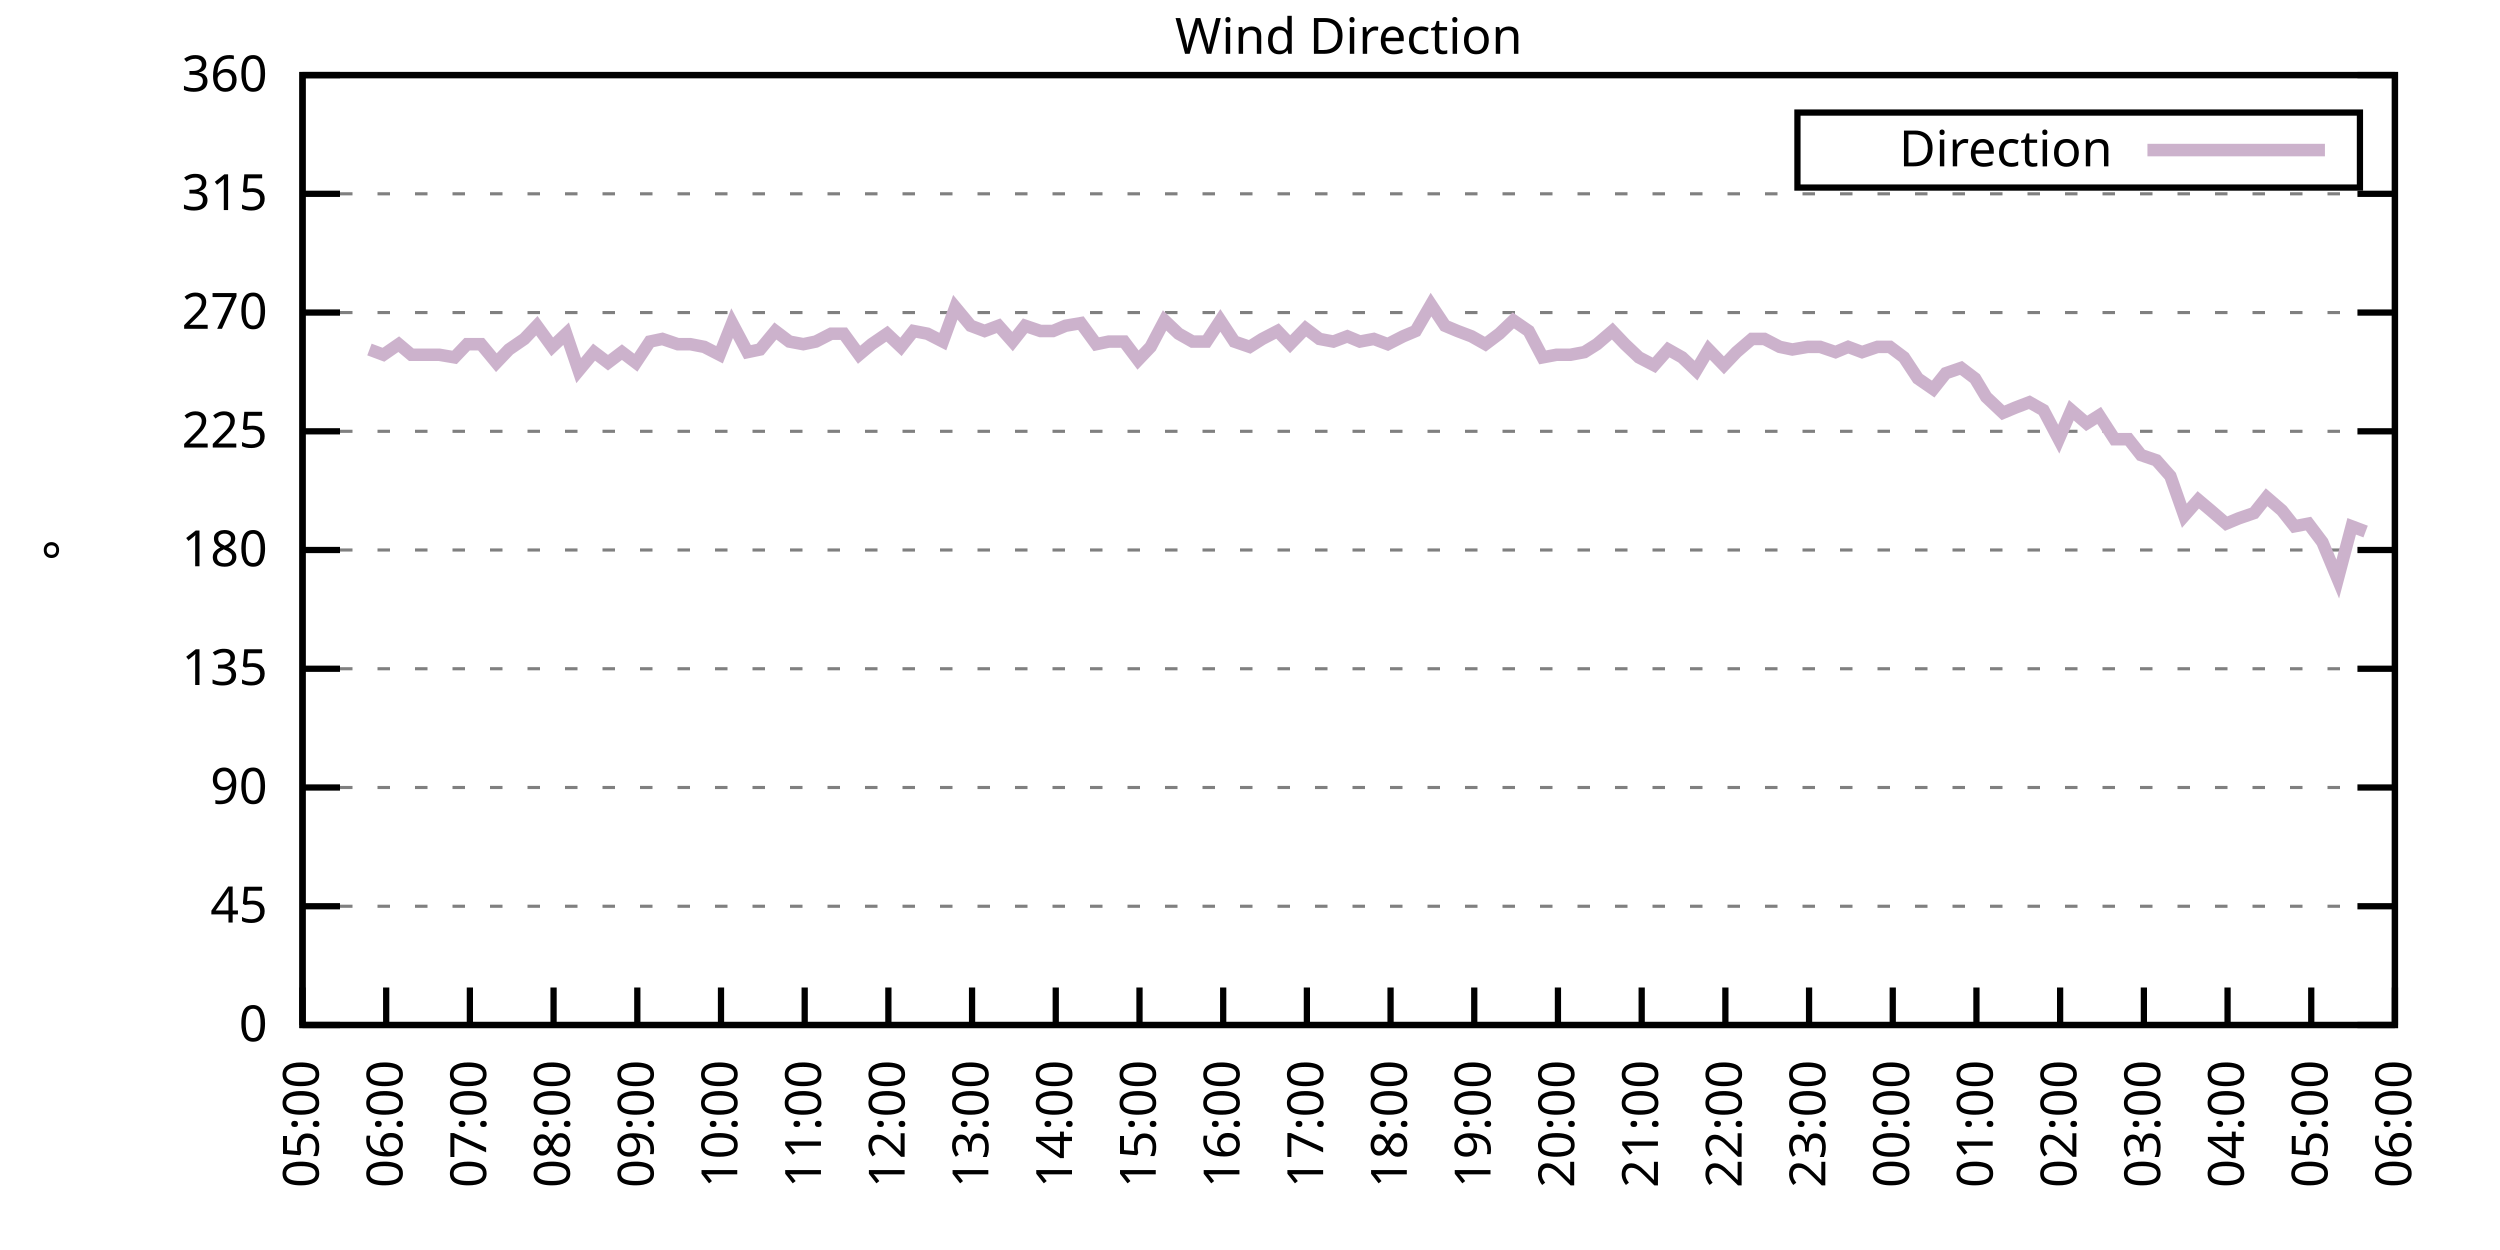
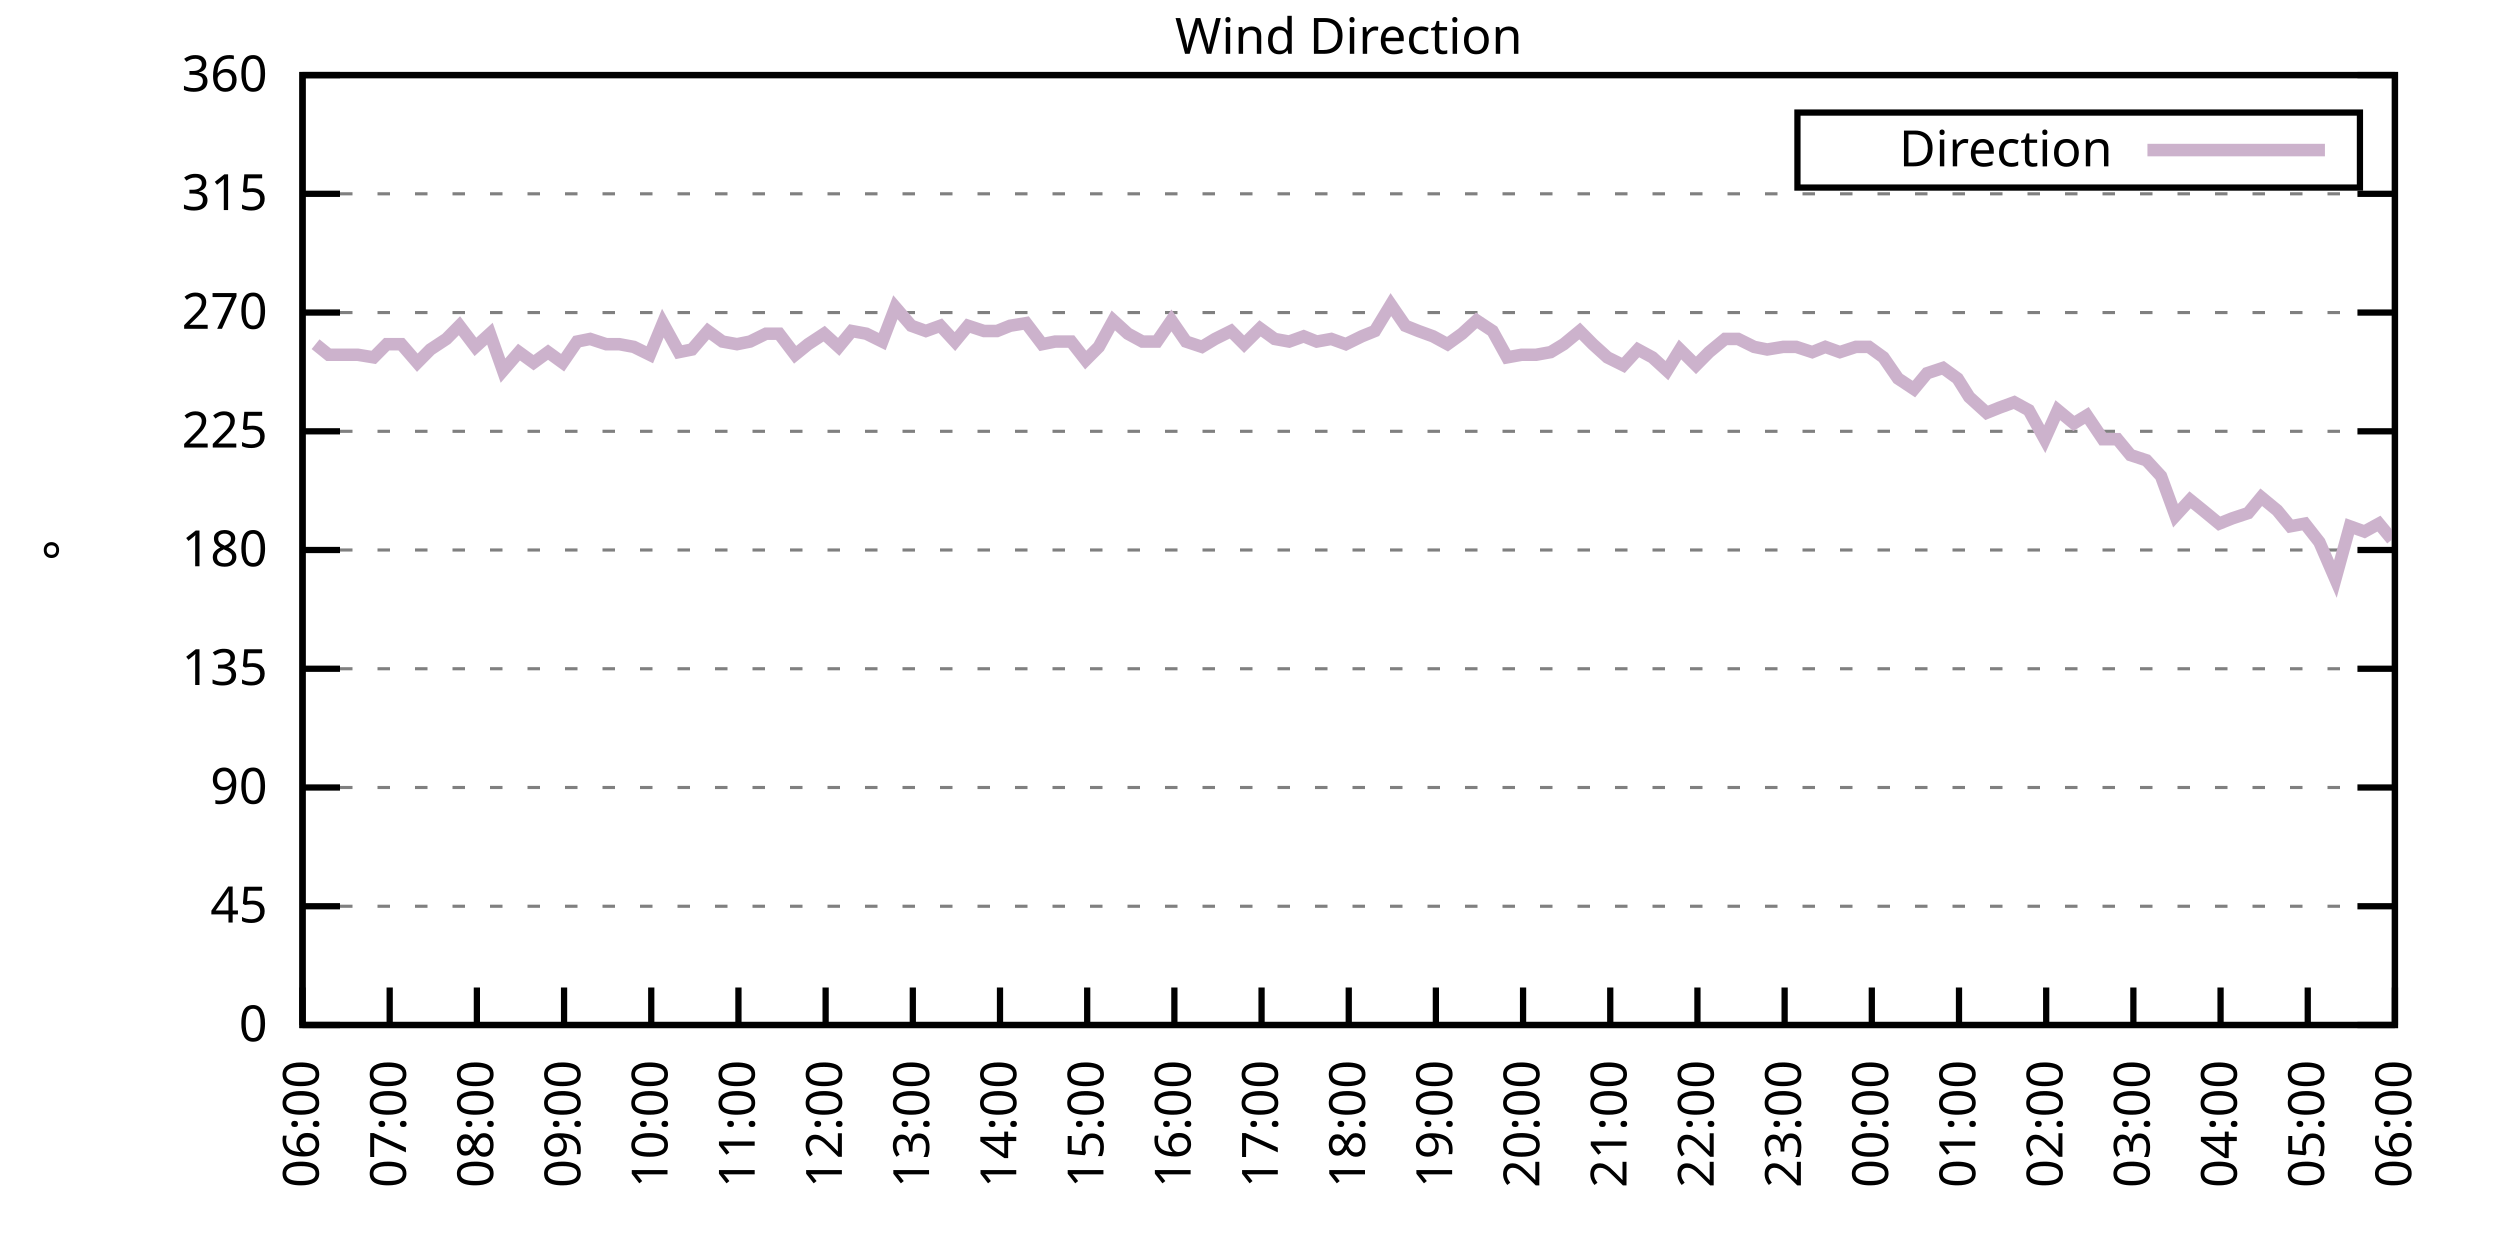
<svg xmlns="http://www.w3.org/2000/svg" xmlns:xlink="http://www.w3.org/1999/xlink" width="400" height="200" viewBox="0 0 400 200">
  <g id="gnuplot_canvas">
    <rect x="0" y="0" width="400" height="200" fill="none" />
    <defs>
      <circle id="gpDot" r="0.5" stroke-width="0.5" stroke="currentColor" />
      <path id="gpPt0" stroke-width="0.333" stroke="currentColor" d="M-1,0 h2 M0,-1 v2" />
      <path id="gpPt1" stroke-width="0.333" stroke="currentColor" d="M-1,-1 L1,1 M1,-1 L-1,1" />
      <path id="gpPt2" stroke-width="0.333" stroke="currentColor" d="M-1,0 L1,0 M0,-1 L0,1 M-1,-1 L1,1 M-1,1 L1,-1" />
      <rect id="gpPt3" stroke-width="0.333" stroke="currentColor" x="-1" y="-1" width="2" height="2" />
      <rect id="gpPt4" stroke-width="0.333" stroke="currentColor" fill="currentColor" x="-1" y="-1" width="2" height="2" />
      <circle id="gpPt5" stroke-width="0.333" stroke="currentColor" cx="0" cy="0" r="1" />
      <use xlink:href="#gpPt5" id="gpPt6" fill="currentColor" stroke="none" />
      <path id="gpPt7" stroke-width="0.333" stroke="currentColor" d="M0,-1.33 L-1.33,0.67 L1.33,0.67 z" />
      <use xlink:href="#gpPt7" id="gpPt8" fill="currentColor" stroke="none" />
      <use xlink:href="#gpPt7" id="gpPt9" stroke="currentColor" transform="rotate(180)" />
      <use xlink:href="#gpPt9" id="gpPt10" fill="currentColor" stroke="none" />
      <use xlink:href="#gpPt3" id="gpPt11" stroke="currentColor" transform="rotate(45)" />
      <use xlink:href="#gpPt11" id="gpPt12" fill="currentColor" stroke="none" />
      <path id="gpPt13" stroke-width="0.333" stroke="currentColor" d="M0,1.330 L1.265,0.411 L0.782,-1.067 L-0.782,-1.076 L-1.265,0.411 z" />
      <use xlink:href="#gpPt13" id="gpPt14" fill="currentColor" stroke="none" />
      <filter id="textbox" filterUnits="objectBoundingBox" x="0" y="0" height="1" width="1">
        <feFlood flood-color="white" flood-opacity="1" result="bgnd" />
        <feComposite in="SourceGraphic" in2="bgnd" operator="atop" />
      </filter>
      <filter id="greybox" filterUnits="objectBoundingBox" x="0" y="0" height="1" width="1">
        <feFlood flood-color="lightgrey" flood-opacity="1" result="grey" />
        <feComposite in="SourceGraphic" in2="grey" operator="atop" />
      </filter>
    </defs>
    <g fill="none" color="white" stroke="currentColor" stroke-width="1.00" stroke-linecap="butt" stroke-linejoin="miter">
</g>
    <g fill="none" color="black" stroke="currentColor" stroke-width="1.00" stroke-linecap="butt" stroke-linejoin="miter">
      <g stroke="none" shape-rendering="crispEdges">
        <polygon fill="rgb(255, 255, 255)" points="48.40,164.00 383.18,164.00 383.18,12.02 48.40,12.02 " />
      </g>
    </g>
    <g fill="none" color="black" stroke="currentColor" stroke-width="1.00" stroke-linecap="butt" stroke-linejoin="miter">
</g>
    <g fill="none" color="black" stroke="black" stroke-width="0.50" stroke-linecap="butt" stroke-linejoin="miter">
</g>
    <g fill="none" color="gray" stroke="currentColor" stroke-width="0.50" stroke-linecap="butt" stroke-linejoin="miter">
      <path stroke="gray" stroke-dasharray="2,4" class="gridline" d="M48.40,164.00 L383.19,164.00  " />
    </g>
    <g fill="none" color="gray" stroke="gray" stroke-width="1.00" stroke-linecap="butt" stroke-linejoin="miter">
</g>
    <g fill="none" color="black" stroke="currentColor" stroke-width="1.00" stroke-linecap="butt" stroke-linejoin="miter">
      <path stroke="black" d="M48.40,164.00 L54.40,164.00 M383.19,164.00 L377.19,164.00  " />
      <g transform="translate(42.80,166.60)" stroke="none" fill="black" font-family="Sans" font-size="8.00" text-anchor="end">
        <text>
          <tspan font-family="Sans"> 0</tspan>
        </text>
      </g>
    </g>
    <g fill="none" color="black" stroke="currentColor" stroke-width="1.00" stroke-linecap="butt" stroke-linejoin="miter">
</g>
    <g fill="none" color="black" stroke="black" stroke-width="0.50" stroke-linecap="butt" stroke-linejoin="miter">
</g>
    <g fill="none" color="gray" stroke="currentColor" stroke-width="0.50" stroke-linecap="butt" stroke-linejoin="miter">
      <path stroke="gray" stroke-dasharray="2,4" class="gridline" d="M48.40,145.00 L383.19,145.00  " />
    </g>
    <g fill="none" color="gray" stroke="gray" stroke-width="1.00" stroke-linecap="butt" stroke-linejoin="miter">
</g>
    <g fill="none" color="black" stroke="currentColor" stroke-width="1.00" stroke-linecap="butt" stroke-linejoin="miter">
      <path stroke="black" d="M48.40,145.00 L54.40,145.00 M383.19,145.00 L377.19,145.00  " />
      <g transform="translate(42.80,147.60)" stroke="none" fill="black" font-family="Sans" font-size="8.00" text-anchor="end">
        <text>
          <tspan font-family="Sans"> 45</tspan>
        </text>
      </g>
    </g>
    <g fill="none" color="black" stroke="currentColor" stroke-width="1.00" stroke-linecap="butt" stroke-linejoin="miter">
</g>
    <g fill="none" color="black" stroke="black" stroke-width="0.50" stroke-linecap="butt" stroke-linejoin="miter">
</g>
    <g fill="none" color="gray" stroke="currentColor" stroke-width="0.50" stroke-linecap="butt" stroke-linejoin="miter">
      <path stroke="gray" stroke-dasharray="2,4" class="gridline" d="M48.40,126.00 L383.19,126.00  " />
    </g>
    <g fill="none" color="gray" stroke="gray" stroke-width="1.00" stroke-linecap="butt" stroke-linejoin="miter">
</g>
    <g fill="none" color="black" stroke="currentColor" stroke-width="1.00" stroke-linecap="butt" stroke-linejoin="miter">
      <path stroke="black" d="M48.40,126.00 L54.40,126.00 M383.19,126.00 L377.19,126.00  " />
      <g transform="translate(42.80,128.60)" stroke="none" fill="black" font-family="Sans" font-size="8.00" text-anchor="end">
        <text>
          <tspan font-family="Sans"> 90</tspan>
        </text>
      </g>
    </g>
    <g fill="none" color="black" stroke="currentColor" stroke-width="1.00" stroke-linecap="butt" stroke-linejoin="miter">
</g>
    <g fill="none" color="black" stroke="black" stroke-width="0.50" stroke-linecap="butt" stroke-linejoin="miter">
</g>
    <g fill="none" color="gray" stroke="currentColor" stroke-width="0.50" stroke-linecap="butt" stroke-linejoin="miter">
      <path stroke="gray" stroke-dasharray="2,4" class="gridline" d="M48.40,107.00 L383.19,107.00  " />
    </g>
    <g fill="none" color="gray" stroke="gray" stroke-width="1.00" stroke-linecap="butt" stroke-linejoin="miter">
</g>
    <g fill="none" color="black" stroke="currentColor" stroke-width="1.00" stroke-linecap="butt" stroke-linejoin="miter">
      <path stroke="black" d="M48.40,107.00 L54.40,107.00 M383.19,107.00 L377.19,107.00  " />
      <g transform="translate(42.80,109.60)" stroke="none" fill="black" font-family="Sans" font-size="8.00" text-anchor="end">
        <text>
          <tspan font-family="Sans"> 135</tspan>
        </text>
      </g>
    </g>
    <g fill="none" color="black" stroke="currentColor" stroke-width="1.00" stroke-linecap="butt" stroke-linejoin="miter">
</g>
    <g fill="none" color="black" stroke="black" stroke-width="0.50" stroke-linecap="butt" stroke-linejoin="miter">
</g>
    <g fill="none" color="gray" stroke="currentColor" stroke-width="0.50" stroke-linecap="butt" stroke-linejoin="miter">
      <path stroke="gray" stroke-dasharray="2,4" class="gridline" d="M48.40,88.00 L383.19,88.00  " />
    </g>
    <g fill="none" color="gray" stroke="gray" stroke-width="1.00" stroke-linecap="butt" stroke-linejoin="miter">
</g>
    <g fill="none" color="black" stroke="currentColor" stroke-width="1.00" stroke-linecap="butt" stroke-linejoin="miter">
      <path stroke="black" d="M48.40,88.00 L54.40,88.00 M383.19,88.00 L377.19,88.00  " />
      <g transform="translate(42.80,90.60)" stroke="none" fill="black" font-family="Sans" font-size="8.00" text-anchor="end">
        <text>
          <tspan font-family="Sans"> 180</tspan>
        </text>
      </g>
    </g>
    <g fill="none" color="black" stroke="currentColor" stroke-width="1.00" stroke-linecap="butt" stroke-linejoin="miter">
</g>
    <g fill="none" color="black" stroke="black" stroke-width="0.50" stroke-linecap="butt" stroke-linejoin="miter">
</g>
    <g fill="none" color="gray" stroke="currentColor" stroke-width="0.50" stroke-linecap="butt" stroke-linejoin="miter">
      <path stroke="gray" stroke-dasharray="2,4" class="gridline" d="M48.40,69.01 L383.19,69.01  " />
    </g>
    <g fill="none" color="gray" stroke="gray" stroke-width="1.00" stroke-linecap="butt" stroke-linejoin="miter">
</g>
    <g fill="none" color="black" stroke="currentColor" stroke-width="1.00" stroke-linecap="butt" stroke-linejoin="miter">
      <path stroke="black" d="M48.40,69.01 L54.40,69.01 M383.19,69.01 L377.19,69.01  " />
      <g transform="translate(42.80,71.61)" stroke="none" fill="black" font-family="Sans" font-size="8.00" text-anchor="end">
        <text>
          <tspan font-family="Sans"> 225</tspan>
        </text>
      </g>
    </g>
    <g fill="none" color="black" stroke="currentColor" stroke-width="1.00" stroke-linecap="butt" stroke-linejoin="miter">
</g>
    <g fill="none" color="black" stroke="black" stroke-width="0.50" stroke-linecap="butt" stroke-linejoin="miter">
</g>
    <g fill="none" color="gray" stroke="currentColor" stroke-width="0.50" stroke-linecap="butt" stroke-linejoin="miter">
      <path stroke="gray" stroke-dasharray="2,4" class="gridline" d="M48.40,50.01 L383.19,50.01  " />
    </g>
    <g fill="none" color="gray" stroke="gray" stroke-width="1.00" stroke-linecap="butt" stroke-linejoin="miter">
</g>
    <g fill="none" color="black" stroke="currentColor" stroke-width="1.00" stroke-linecap="butt" stroke-linejoin="miter">
      <path stroke="black" d="M48.40,50.01 L54.40,50.01 M383.19,50.01 L377.19,50.01  " />
      <g transform="translate(42.80,52.61)" stroke="none" fill="black" font-family="Sans" font-size="8.00" text-anchor="end">
        <text>
          <tspan font-family="Sans"> 270</tspan>
        </text>
      </g>
    </g>
    <g fill="none" color="black" stroke="currentColor" stroke-width="1.00" stroke-linecap="butt" stroke-linejoin="miter">
</g>
    <g fill="none" color="black" stroke="black" stroke-width="0.50" stroke-linecap="butt" stroke-linejoin="miter">
</g>
    <g fill="none" color="gray" stroke="currentColor" stroke-width="0.50" stroke-linecap="butt" stroke-linejoin="miter">
      <path stroke="gray" stroke-dasharray="2,4" class="gridline" d="M48.40,31.01 L383.19,31.01  " />
    </g>
    <g fill="none" color="gray" stroke="gray" stroke-width="1.00" stroke-linecap="butt" stroke-linejoin="miter">
</g>
    <g fill="none" color="black" stroke="currentColor" stroke-width="1.00" stroke-linecap="butt" stroke-linejoin="miter">
      <path stroke="black" d="M48.40,31.01 L54.40,31.01 M383.19,31.01 L377.19,31.01  " />
      <g transform="translate(42.80,33.61)" stroke="none" fill="black" font-family="Sans" font-size="8.00" text-anchor="end">
        <text>
          <tspan font-family="Sans"> 315</tspan>
        </text>
      </g>
    </g>
    <g fill="none" color="black" stroke="currentColor" stroke-width="1.00" stroke-linecap="butt" stroke-linejoin="miter">
</g>
    <g fill="none" color="black" stroke="black" stroke-width="0.50" stroke-linecap="butt" stroke-linejoin="miter">
</g>
    <g fill="none" color="gray" stroke="currentColor" stroke-width="0.50" stroke-linecap="butt" stroke-linejoin="miter">
      <path stroke="gray" stroke-dasharray="2,4" class="gridline" d="M48.40,12.01 L383.19,12.01  " />
    </g>
    <g fill="none" color="gray" stroke="gray" stroke-width="1.00" stroke-linecap="butt" stroke-linejoin="miter">
</g>
    <g fill="none" color="black" stroke="currentColor" stroke-width="1.00" stroke-linecap="butt" stroke-linejoin="miter">
      <path stroke="black" d="M48.40,12.01 L54.40,12.01 M383.19,12.01 L377.19,12.01  " />
      <g transform="translate(42.80,14.61)" stroke="none" fill="black" font-family="Sans" font-size="8.00" text-anchor="end">
        <text>
          <tspan font-family="Sans"> 360</tspan>
        </text>
      </g>
    </g>
    <g fill="none" color="black" stroke="currentColor" stroke-width="1.00" stroke-linecap="butt" stroke-linejoin="miter">
      <path stroke="black" d="M48.40,164.00 L48.40,158.00  " />
      <g transform="translate(51.00,169.60) rotate(270.00)" stroke="none" fill="black" font-family="Sans" font-size="8.00" text-anchor="end">
        <text>
-           <tspan font-family="Sans">05:00</tspan>
-         </text>
-       </g>
-     </g>
-     <g fill="none" color="black" stroke="currentColor" stroke-width="1.00" stroke-linecap="butt" stroke-linejoin="miter">
-       <path stroke="black" d="M61.79,164.00 L61.79,158.00  " />
-       <g transform="translate(64.39,169.60) rotate(270.00)" stroke="none" fill="black" font-family="Sans" font-size="8.00" text-anchor="end">
-         <text>
          <tspan font-family="Sans">06:00</tspan>
        </text>
      </g>
    </g>
    <g fill="none" color="black" stroke="currentColor" stroke-width="1.00" stroke-linecap="butt" stroke-linejoin="miter">
-       <path stroke="black" d="M75.18,164.00 L75.18,158.00  " />
-       <g transform="translate(77.78,169.60) rotate(270.00)" stroke="none" fill="black" font-family="Sans" font-size="8.00" text-anchor="end">
+       <path stroke="black" d="M62.35,164.00 L62.35,158.00  " />
+       <g transform="translate(64.95,169.60) rotate(270.00)" stroke="none" fill="black" font-family="Sans" font-size="8.00" text-anchor="end">
        <text>
          <tspan font-family="Sans">07:00</tspan>
        </text>
      </g>
    </g>
    <g fill="none" color="black" stroke="currentColor" stroke-width="1.00" stroke-linecap="butt" stroke-linejoin="miter">
-       <path stroke="black" d="M88.57,164.00 L88.57,158.00  " />
-       <g transform="translate(91.17,169.60) rotate(270.00)" stroke="none" fill="black" font-family="Sans" font-size="8.00" text-anchor="end">
+       <path stroke="black" d="M76.30,164.00 L76.30,158.00  " />
+       <g transform="translate(78.90,169.60) rotate(270.00)" stroke="none" fill="black" font-family="Sans" font-size="8.00" text-anchor="end">
        <text>
          <tspan font-family="Sans">08:00</tspan>
        </text>
      </g>
    </g>
    <g fill="none" color="black" stroke="currentColor" stroke-width="1.00" stroke-linecap="butt" stroke-linejoin="miter">
-       <path stroke="black" d="M101.97,164.00 L101.97,158.00  " />
-       <g transform="translate(104.57,169.60) rotate(270.00)" stroke="none" fill="black" font-family="Sans" font-size="8.00" text-anchor="end">
+       <path stroke="black" d="M90.25,164.00 L90.25,158.00  " />
+       <g transform="translate(92.85,169.60) rotate(270.00)" stroke="none" fill="black" font-family="Sans" font-size="8.00" text-anchor="end">
        <text>
          <tspan font-family="Sans">09:00</tspan>
        </text>
      </g>
    </g>
    <g fill="none" color="black" stroke="currentColor" stroke-width="1.00" stroke-linecap="butt" stroke-linejoin="miter">
-       <path stroke="black" d="M115.36,164.00 L115.36,158.00  " />
-       <g transform="translate(117.96,169.60) rotate(270.00)" stroke="none" fill="black" font-family="Sans" font-size="8.00" text-anchor="end">
+       <path stroke="black" d="M104.20,164.00 L104.20,158.00  " />
+       <g transform="translate(106.80,169.60) rotate(270.00)" stroke="none" fill="black" font-family="Sans" font-size="8.00" text-anchor="end">
        <text>
          <tspan font-family="Sans">10:00</tspan>
        </text>
      </g>
    </g>
    <g fill="none" color="black" stroke="currentColor" stroke-width="1.00" stroke-linecap="butt" stroke-linejoin="miter">
-       <path stroke="black" d="M128.75,164.00 L128.75,158.00  " />
-       <g transform="translate(131.35,169.60) rotate(270.00)" stroke="none" fill="black" font-family="Sans" font-size="8.00" text-anchor="end">
+       <path stroke="black" d="M118.15,164.00 L118.15,158.00  " />
+       <g transform="translate(120.75,169.60) rotate(270.00)" stroke="none" fill="black" font-family="Sans" font-size="8.00" text-anchor="end">
        <text>
          <tspan font-family="Sans">11:00</tspan>
        </text>
      </g>
    </g>
    <g fill="none" color="black" stroke="currentColor" stroke-width="1.00" stroke-linecap="butt" stroke-linejoin="miter">
-       <path stroke="black" d="M142.14,164.00 L142.14,158.00  " />
-       <g transform="translate(144.74,169.60) rotate(270.00)" stroke="none" fill="black" font-family="Sans" font-size="8.00" text-anchor="end">
+       <path stroke="black" d="M132.10,164.00 L132.10,158.00  " />
+       <g transform="translate(134.70,169.60) rotate(270.00)" stroke="none" fill="black" font-family="Sans" font-size="8.00" text-anchor="end">
        <text>
          <tspan font-family="Sans">12:00</tspan>
        </text>
      </g>
    </g>
    <g fill="none" color="black" stroke="currentColor" stroke-width="1.00" stroke-linecap="butt" stroke-linejoin="miter">
-       <path stroke="black" d="M155.53,164.00 L155.53,158.00  " />
-       <g transform="translate(158.13,169.60) rotate(270.00)" stroke="none" fill="black" font-family="Sans" font-size="8.00" text-anchor="end">
+       <path stroke="black" d="M146.05,164.00 L146.05,158.00  " />
+       <g transform="translate(148.65,169.60) rotate(270.00)" stroke="none" fill="black" font-family="Sans" font-size="8.00" text-anchor="end">
        <text>
          <tspan font-family="Sans">13:00</tspan>
        </text>
      </g>
    </g>
    <g fill="none" color="black" stroke="currentColor" stroke-width="1.00" stroke-linecap="butt" stroke-linejoin="miter">
-       <path stroke="black" d="M168.92,164.00 L168.92,158.00  " />
-       <g transform="translate(171.52,169.60) rotate(270.00)" stroke="none" fill="black" font-family="Sans" font-size="8.00" text-anchor="end">
+       <path stroke="black" d="M160.00,164.00 L160.00,158.00  " />
+       <g transform="translate(162.60,169.60) rotate(270.00)" stroke="none" fill="black" font-family="Sans" font-size="8.00" text-anchor="end">
        <text>
          <tspan font-family="Sans">14:00</tspan>
        </text>
      </g>
    </g>
    <g fill="none" color="black" stroke="currentColor" stroke-width="1.00" stroke-linecap="butt" stroke-linejoin="miter">
-       <path stroke="black" d="M182.32,164.00 L182.32,158.00  " />
-       <g transform="translate(184.92,169.60) rotate(270.00)" stroke="none" fill="black" font-family="Sans" font-size="8.00" text-anchor="end">
+       <path stroke="black" d="M173.95,164.00 L173.95,158.00  " />
+       <g transform="translate(176.55,169.60) rotate(270.00)" stroke="none" fill="black" font-family="Sans" font-size="8.00" text-anchor="end">
        <text>
          <tspan font-family="Sans">15:00</tspan>
        </text>
      </g>
    </g>
    <g fill="none" color="black" stroke="currentColor" stroke-width="1.00" stroke-linecap="butt" stroke-linejoin="miter">
-       <path stroke="black" d="M195.71,164.00 L195.71,158.00  " />
-       <g transform="translate(198.31,169.60) rotate(270.00)" stroke="none" fill="black" font-family="Sans" font-size="8.00" text-anchor="end">
+       <path stroke="black" d="M187.90,164.00 L187.90,158.00  " />
+       <g transform="translate(190.50,169.60) rotate(270.00)" stroke="none" fill="black" font-family="Sans" font-size="8.00" text-anchor="end">
        <text>
          <tspan font-family="Sans">16:00</tspan>
        </text>
      </g>
    </g>
    <g fill="none" color="black" stroke="currentColor" stroke-width="1.00" stroke-linecap="butt" stroke-linejoin="miter">
-       <path stroke="black" d="M209.10,164.00 L209.10,158.00  " />
-       <g transform="translate(211.70,169.60) rotate(270.00)" stroke="none" fill="black" font-family="Sans" font-size="8.00" text-anchor="end">
+       <path stroke="black" d="M201.85,164.00 L201.85,158.00  " />
+       <g transform="translate(204.45,169.60) rotate(270.00)" stroke="none" fill="black" font-family="Sans" font-size="8.00" text-anchor="end">
        <text>
          <tspan font-family="Sans">17:00</tspan>
        </text>
      </g>
    </g>
    <g fill="none" color="black" stroke="currentColor" stroke-width="1.00" stroke-linecap="butt" stroke-linejoin="miter">
-       <path stroke="black" d="M222.49,164.00 L222.49,158.00  " />
-       <g transform="translate(225.09,169.60) rotate(270.00)" stroke="none" fill="black" font-family="Sans" font-size="8.00" text-anchor="end">
+       <path stroke="black" d="M215.80,164.00 L215.80,158.00  " />
+       <g transform="translate(218.40,169.60) rotate(270.00)" stroke="none" fill="black" font-family="Sans" font-size="8.00" text-anchor="end">
        <text>
          <tspan font-family="Sans">18:00</tspan>
        </text>
      </g>
    </g>
    <g fill="none" color="black" stroke="currentColor" stroke-width="1.00" stroke-linecap="butt" stroke-linejoin="miter">
-       <path stroke="black" d="M235.88,164.00 L235.88,158.00  " />
-       <g transform="translate(238.48,169.60) rotate(270.00)" stroke="none" fill="black" font-family="Sans" font-size="8.00" text-anchor="end">
+       <path stroke="black" d="M229.74,164.00 L229.74,158.00  " />
+       <g transform="translate(232.34,169.60) rotate(270.00)" stroke="none" fill="black" font-family="Sans" font-size="8.00" text-anchor="end">
        <text>
          <tspan font-family="Sans">19:00</tspan>
        </text>
      </g>
    </g>
    <g fill="none" color="black" stroke="currentColor" stroke-width="1.00" stroke-linecap="butt" stroke-linejoin="miter">
-       <path stroke="black" d="M249.27,164.00 L249.27,158.00  " />
-       <g transform="translate(251.87,169.60) rotate(270.00)" stroke="none" fill="black" font-family="Sans" font-size="8.00" text-anchor="end">
+       <path stroke="black" d="M243.69,164.00 L243.69,158.00  " />
+       <g transform="translate(246.29,169.60) rotate(270.00)" stroke="none" fill="black" font-family="Sans" font-size="8.00" text-anchor="end">
        <text>
          <tspan font-family="Sans">20:00</tspan>
        </text>
      </g>
    </g>
    <g fill="none" color="black" stroke="currentColor" stroke-width="1.00" stroke-linecap="butt" stroke-linejoin="miter">
-       <path stroke="black" d="M262.67,164.00 L262.67,158.00  " />
-       <g transform="translate(265.27,169.60) rotate(270.00)" stroke="none" fill="black" font-family="Sans" font-size="8.00" text-anchor="end">
+       <path stroke="black" d="M257.64,164.00 L257.64,158.00  " />
+       <g transform="translate(260.24,169.60) rotate(270.00)" stroke="none" fill="black" font-family="Sans" font-size="8.00" text-anchor="end">
        <text>
          <tspan font-family="Sans">21:00</tspan>
        </text>
      </g>
    </g>
    <g fill="none" color="black" stroke="currentColor" stroke-width="1.00" stroke-linecap="butt" stroke-linejoin="miter">
-       <path stroke="black" d="M276.06,164.00 L276.06,158.00  " />
-       <g transform="translate(278.66,169.60) rotate(270.00)" stroke="none" fill="black" font-family="Sans" font-size="8.00" text-anchor="end">
+       <path stroke="black" d="M271.59,164.00 L271.59,158.00  " />
+       <g transform="translate(274.19,169.60) rotate(270.00)" stroke="none" fill="black" font-family="Sans" font-size="8.00" text-anchor="end">
        <text>
          <tspan font-family="Sans">22:00</tspan>
        </text>
      </g>
    </g>
    <g fill="none" color="black" stroke="currentColor" stroke-width="1.00" stroke-linecap="butt" stroke-linejoin="miter">
-       <path stroke="black" d="M289.45,164.00 L289.45,158.00  " />
-       <g transform="translate(292.05,169.60) rotate(270.00)" stroke="none" fill="black" font-family="Sans" font-size="8.00" text-anchor="end">
+       <path stroke="black" d="M285.54,164.00 L285.54,158.00  " />
+       <g transform="translate(288.14,169.60) rotate(270.00)" stroke="none" fill="black" font-family="Sans" font-size="8.00" text-anchor="end">
        <text>
          <tspan font-family="Sans">23:00</tspan>
        </text>
      </g>
    </g>
    <g fill="none" color="black" stroke="currentColor" stroke-width="1.00" stroke-linecap="butt" stroke-linejoin="miter">
-       <path stroke="black" d="M302.84,164.00 L302.84,158.00  " />
-       <g transform="translate(305.44,169.60) rotate(270.00)" stroke="none" fill="black" font-family="Sans" font-size="8.00" text-anchor="end">
+       <path stroke="black" d="M299.49,164.00 L299.49,158.00  " />
+       <g transform="translate(302.09,169.60) rotate(270.00)" stroke="none" fill="black" font-family="Sans" font-size="8.00" text-anchor="end">
        <text>
          <tspan font-family="Sans">00:00</tspan>
        </text>
      </g>
    </g>
    <g fill="none" color="black" stroke="currentColor" stroke-width="1.00" stroke-linecap="butt" stroke-linejoin="miter">
-       <path stroke="black" d="M316.23,164.00 L316.23,158.00  " />
-       <g transform="translate(318.83,169.60) rotate(270.00)" stroke="none" fill="black" font-family="Sans" font-size="8.00" text-anchor="end">
+       <path stroke="black" d="M313.44,164.00 L313.44,158.00  " />
+       <g transform="translate(316.04,169.60) rotate(270.00)" stroke="none" fill="black" font-family="Sans" font-size="8.00" text-anchor="end">
        <text>
          <tspan font-family="Sans">01:00</tspan>
        </text>
      </g>
    </g>
    <g fill="none" color="black" stroke="currentColor" stroke-width="1.00" stroke-linecap="butt" stroke-linejoin="miter">
-       <path stroke="black" d="M329.62,164.00 L329.62,158.00  " />
-       <g transform="translate(332.22,169.60) rotate(270.00)" stroke="none" fill="black" font-family="Sans" font-size="8.00" text-anchor="end">
+       <path stroke="black" d="M327.39,164.00 L327.39,158.00  " />
+       <g transform="translate(329.99,169.60) rotate(270.00)" stroke="none" fill="black" font-family="Sans" font-size="8.00" text-anchor="end">
        <text>
          <tspan font-family="Sans">02:00</tspan>
        </text>
      </g>
    </g>
    <g fill="none" color="black" stroke="currentColor" stroke-width="1.00" stroke-linecap="butt" stroke-linejoin="miter">
-       <path stroke="black" d="M343.02,164.00 L343.02,158.00  " />
-       <g transform="translate(345.62,169.60) rotate(270.00)" stroke="none" fill="black" font-family="Sans" font-size="8.00" text-anchor="end">
+       <path stroke="black" d="M341.34,164.00 L341.34,158.00  " />
+       <g transform="translate(343.94,169.60) rotate(270.00)" stroke="none" fill="black" font-family="Sans" font-size="8.00" text-anchor="end">
        <text>
          <tspan font-family="Sans">03:00</tspan>
        </text>
      </g>
    </g>
    <g fill="none" color="black" stroke="currentColor" stroke-width="1.00" stroke-linecap="butt" stroke-linejoin="miter">
-       <path stroke="black" d="M356.41,164.00 L356.41,158.00  " />
-       <g transform="translate(359.01,169.60) rotate(270.00)" stroke="none" fill="black" font-family="Sans" font-size="8.00" text-anchor="end">
+       <path stroke="black" d="M355.29,164.00 L355.29,158.00  " />
+       <g transform="translate(357.89,169.60) rotate(270.00)" stroke="none" fill="black" font-family="Sans" font-size="8.00" text-anchor="end">
        <text>
          <tspan font-family="Sans">04:00</tspan>
        </text>
      </g>
    </g>
    <g fill="none" color="black" stroke="currentColor" stroke-width="1.00" stroke-linecap="butt" stroke-linejoin="miter">
-       <path stroke="black" d="M369.80,164.00 L369.80,158.00  " />
-       <g transform="translate(372.40,169.60) rotate(270.00)" stroke="none" fill="black" font-family="Sans" font-size="8.00" text-anchor="end">
+       <path stroke="black" d="M369.24,164.00 L369.24,158.00  " />
+       <g transform="translate(371.84,169.60) rotate(270.00)" stroke="none" fill="black" font-family="Sans" font-size="8.00" text-anchor="end">
        <text>
          <tspan font-family="Sans">05:00</tspan>
        </text>
      </g>
    </g>
    <g fill="none" color="black" stroke="currentColor" stroke-width="1.00" stroke-linecap="butt" stroke-linejoin="miter">
      <path stroke="black" d="M383.19,164.00 L383.19,158.00  " />
      <g transform="translate(385.79,169.60) rotate(270.00)" stroke="none" fill="black" font-family="Sans" font-size="8.00" text-anchor="end">
        <text>
          <tspan font-family="Sans">06:00</tspan>
        </text>
      </g>
    </g>
    <g fill="none" color="black" stroke="currentColor" stroke-width="1.00" stroke-linecap="butt" stroke-linejoin="miter">
</g>
    <g fill="none" color="black" stroke="currentColor" stroke-width="1.00" stroke-linecap="butt" stroke-linejoin="miter">
      <path stroke="black" d="M48.40,12.01 L48.40,164.00 L383.19,164.00 L383.19,12.01 L48.40,12.01 Z  " />
    </g>
    <g fill="none" color="black" stroke="currentColor" stroke-width="1.00" stroke-linecap="butt" stroke-linejoin="miter">
</g>
    <g fill="none" color="black" stroke="currentColor" stroke-width="1.00" stroke-linecap="butt" stroke-linejoin="miter">
      <path stroke="black" d="M287.59,30.01 L287.59,18.01 L377.59,18.01 L377.59,30.01 L287.59,30.01 Z  " />
    </g>
    <g id="Wind_direction_plot_1">
      <g fill="none" color="white" stroke="black" stroke-width="2.00" stroke-linecap="butt" stroke-linejoin="miter">
</g>
      <g fill="none" color="black" stroke="currentColor" stroke-width="2.00" stroke-linecap="butt" stroke-linejoin="miter">
        <g transform="translate(337.99,26.61)" stroke="none" fill="black" font-family="Sans" font-size="8.00" text-anchor="end">
          <text>
            <tspan font-family="Sans">Direction</tspan>
          </text>
        </g>
      </g>
      <g fill="none" color="black" stroke="currentColor" stroke-width="2.00" stroke-linecap="butt" stroke-linejoin="miter">
-         <path stroke="rgb(204, 178, 204)" d="M343.59,24.01 L371.99,24.01 M59.11,55.92 L61.35,56.76 L63.80,55.07 L65.81,56.76 L68.26,56.76 L70.27,56.76   L72.73,57.18 L74.74,55.07 L76.97,55.07 L79.42,58.03 L81.43,55.92 L83.89,54.23 L85.90,52.12 L88.35,55.50   L90.58,53.39 L92.59,59.30 L95.05,56.34 L97.28,58.03 L99.51,56.34 L101.74,58.03 L103.98,54.65 L105.98,54.23   L108.44,55.07 L110.45,55.07 L112.68,55.50 L115.13,56.76 L117.14,51.70 L119.60,56.34 L121.61,55.92 L124.06,52.96   L126.29,54.65 L128.53,55.07 L130.54,54.65 L132.99,53.39 L135.00,53.39 L137.45,56.76 L139.46,55.07 L141.92,53.39   L144.15,55.50 L146.16,52.96 L148.39,53.39 L150.85,54.65 L152.85,49.16 L155.31,52.12 L157.54,52.96 L159.77,52.12   L162.01,54.65 L164.01,52.12 L166.47,52.96 L168.48,52.96 L170.49,52.12 L172.94,51.70 L175.40,55.07 L177.41,54.65   L179.86,54.65 L182.09,57.61 L184.10,55.50 L186.33,51.27 L188.57,53.39 L190.80,54.65 L193.03,54.65 L195.26,51.27   L197.49,54.65 L199.95,55.50 L201.96,54.23 L204.41,52.96 L206.42,55.07 L208.88,52.54 L211.11,54.23 L213.34,54.65   L215.57,53.81 L217.58,54.65 L219.81,54.23 L222.04,55.07 L224.50,53.81 L226.51,52.96 L228.96,48.74 L231.20,52.12   L233.20,52.96 L235.44,53.81 L237.67,55.07 L239.90,53.39 L242.13,51.27 L244.59,52.96 L246.82,57.18 L249.05,56.76   L251.28,56.76 L253.51,56.34 L255.52,55.07 L257.98,52.96 L259.99,55.07 L262.22,57.18 L264.67,58.45 L266.91,55.92   L269.14,57.18 L271.37,59.30 L273.38,55.92 L275.83,58.45 L277.84,56.34 L280.30,54.23 L282.31,54.23 L284.76,55.50   L286.77,55.92 L289.23,55.50 L291.23,55.50 L293.69,56.34 L295.70,55.50 L297.93,56.34 L300.39,55.50 L302.39,55.50   L304.63,57.18 L306.86,60.56 L309.31,62.25 L311.32,59.72 L313.78,58.87 L316.01,60.56 L317.79,63.52 L320.47,66.05   L322.48,65.21 L324.71,64.36 L326.95,65.63 L329.40,70.27 L331.41,65.63 L333.86,67.74 L335.87,66.47 L338.33,70.27   L340.56,70.27 L342.57,72.81 L345.02,73.65 L347.26,76.18 L349.49,82.52 L351.72,79.98 L353.73,81.67 L356.18,83.78   L358.19,82.94 L360.65,82.09 L362.66,79.56 L365.11,81.67 L367.12,84.21 L369.35,83.78 L371.58,86.74 L374.04,92.65   L376.27,84.21 L378.50,85.05  " />
+         <path stroke="rgb(204, 178, 204)" d="M343.59,24.01 L371.99,24.01 M50.49,55.07 L52.58,56.76 L55.14,56.76 L57.23,56.76 L59.79,57.18 L61.88,55.07   L64.21,55.07 L66.77,58.03 L68.86,55.92 L71.42,54.23 L73.51,52.12 L76.07,55.50 L78.39,53.39 L80.48,59.30   L83.04,56.34 L85.37,58.03 L87.69,56.34 L90.02,58.03 L92.34,54.65 L94.43,54.23 L96.99,55.07 L99.08,55.07   L101.41,55.50 L103.97,56.76 L106.06,51.70 L108.62,56.34 L110.71,55.92 L113.27,52.96 L115.59,54.65 L117.92,55.07   L120.01,54.65 L122.57,53.39 L124.66,53.39 L127.22,56.76 L129.31,55.07 L131.87,53.39 L134.19,55.50 L136.28,52.96   L138.61,53.39 L141.16,54.65 L143.26,49.16 L145.81,52.12 L148.14,52.96 L150.46,52.12 L152.79,54.65 L154.88,52.12   L157.44,52.96 L159.53,52.96 L161.62,52.12 L164.18,51.70 L166.74,55.07 L168.83,54.65 L171.39,54.65 L173.71,57.61   L175.81,55.50 L178.13,51.27 L180.46,53.39 L182.78,54.65 L185.11,54.65 L187.43,51.27 L189.76,54.65 L192.31,55.50   L194.41,54.23 L196.96,52.96 L199.06,55.07 L201.61,52.54 L203.94,54.23 L206.26,54.65 L208.59,53.81 L210.68,54.65   L213.01,54.23 L215.33,55.07 L217.89,53.81 L219.98,52.96 L222.54,48.74 L224.86,52.12 L226.95,52.96 L229.28,53.81   L231.60,55.07 L233.93,53.39 L236.25,51.27 L238.81,52.96 L241.14,57.18 L243.46,56.76 L245.79,56.76 L248.11,56.34   L250.20,55.07 L252.76,52.96 L254.85,55.07 L257.18,57.18 L259.74,58.45 L262.06,55.92 L264.39,57.18 L266.71,59.30   L268.80,55.92 L271.36,58.45 L273.45,56.34 L276.01,54.23 L278.10,54.23 L280.66,55.50 L282.75,55.92 L285.31,55.50   L287.40,55.50 L289.96,56.34 L292.05,55.50 L294.38,56.34 L296.94,55.50 L299.03,55.50 L301.35,57.18 L303.68,60.56   L306.23,62.25 L308.33,59.72 L310.88,58.87 L313.21,60.56 L315.07,63.52 L317.86,66.05 L319.95,65.21 L322.28,64.36   L324.60,65.63 L327.16,70.27 L329.25,65.63 L331.81,67.74 L333.90,66.47 L336.46,70.27 L338.78,70.27 L340.88,72.81   L343.43,73.65 L345.76,76.18 L348.08,82.52 L350.41,79.98 L352.50,81.67 L355.06,83.78 L357.15,82.94 L359.71,82.09   L361.80,79.56 L364.36,81.67 L366.45,84.21 L368.78,83.78 L371.10,86.74 L373.66,92.65 L375.98,84.21 L378.31,85.05   L380.63,83.78 L382.73,86.32  " />
      </g>
    </g>
    <g fill="none" color="black" stroke="currentColor" stroke-width="2.00" stroke-linecap="butt" stroke-linejoin="miter">
</g>
    <g fill="none" color="black" stroke="black" stroke-width="1.00" stroke-linecap="butt" stroke-linejoin="miter">
</g>
    <g fill="none" color="black" stroke="currentColor" stroke-width="1.00" stroke-linecap="butt" stroke-linejoin="miter">
      <path stroke="black" d="M48.40,12.01 L48.40,164.00 L383.19,164.00 L383.19,12.01 L48.40,12.01 Z  " />
      <g transform="translate(12.80,88.01) rotate(270.00)" stroke="none" fill="black" font-family="Sans" font-size="8.00" text-anchor="middle">
        <text>
          <tspan font-family="Sans">°</tspan>
        </text>
      </g>
    </g>
    <g fill="none" color="black" stroke="currentColor" stroke-width="1.00" stroke-linecap="butt" stroke-linejoin="miter">
</g>
    <g fill="none" color="black" stroke="currentColor" stroke-width="1.00" stroke-linecap="butt" stroke-linejoin="miter">
      <g transform="translate(215.79,8.61)" stroke="none" fill="black" font-family="Sans" font-size="8.00" text-anchor="middle">
        <text>
          <tspan font-family="Sans">Wind Direction</tspan>
        </text>
      </g>
    </g>
    <g fill="none" color="black" stroke="currentColor" stroke-width="1.00" stroke-linecap="butt" stroke-linejoin="miter">
</g>
  </g>
</svg>
